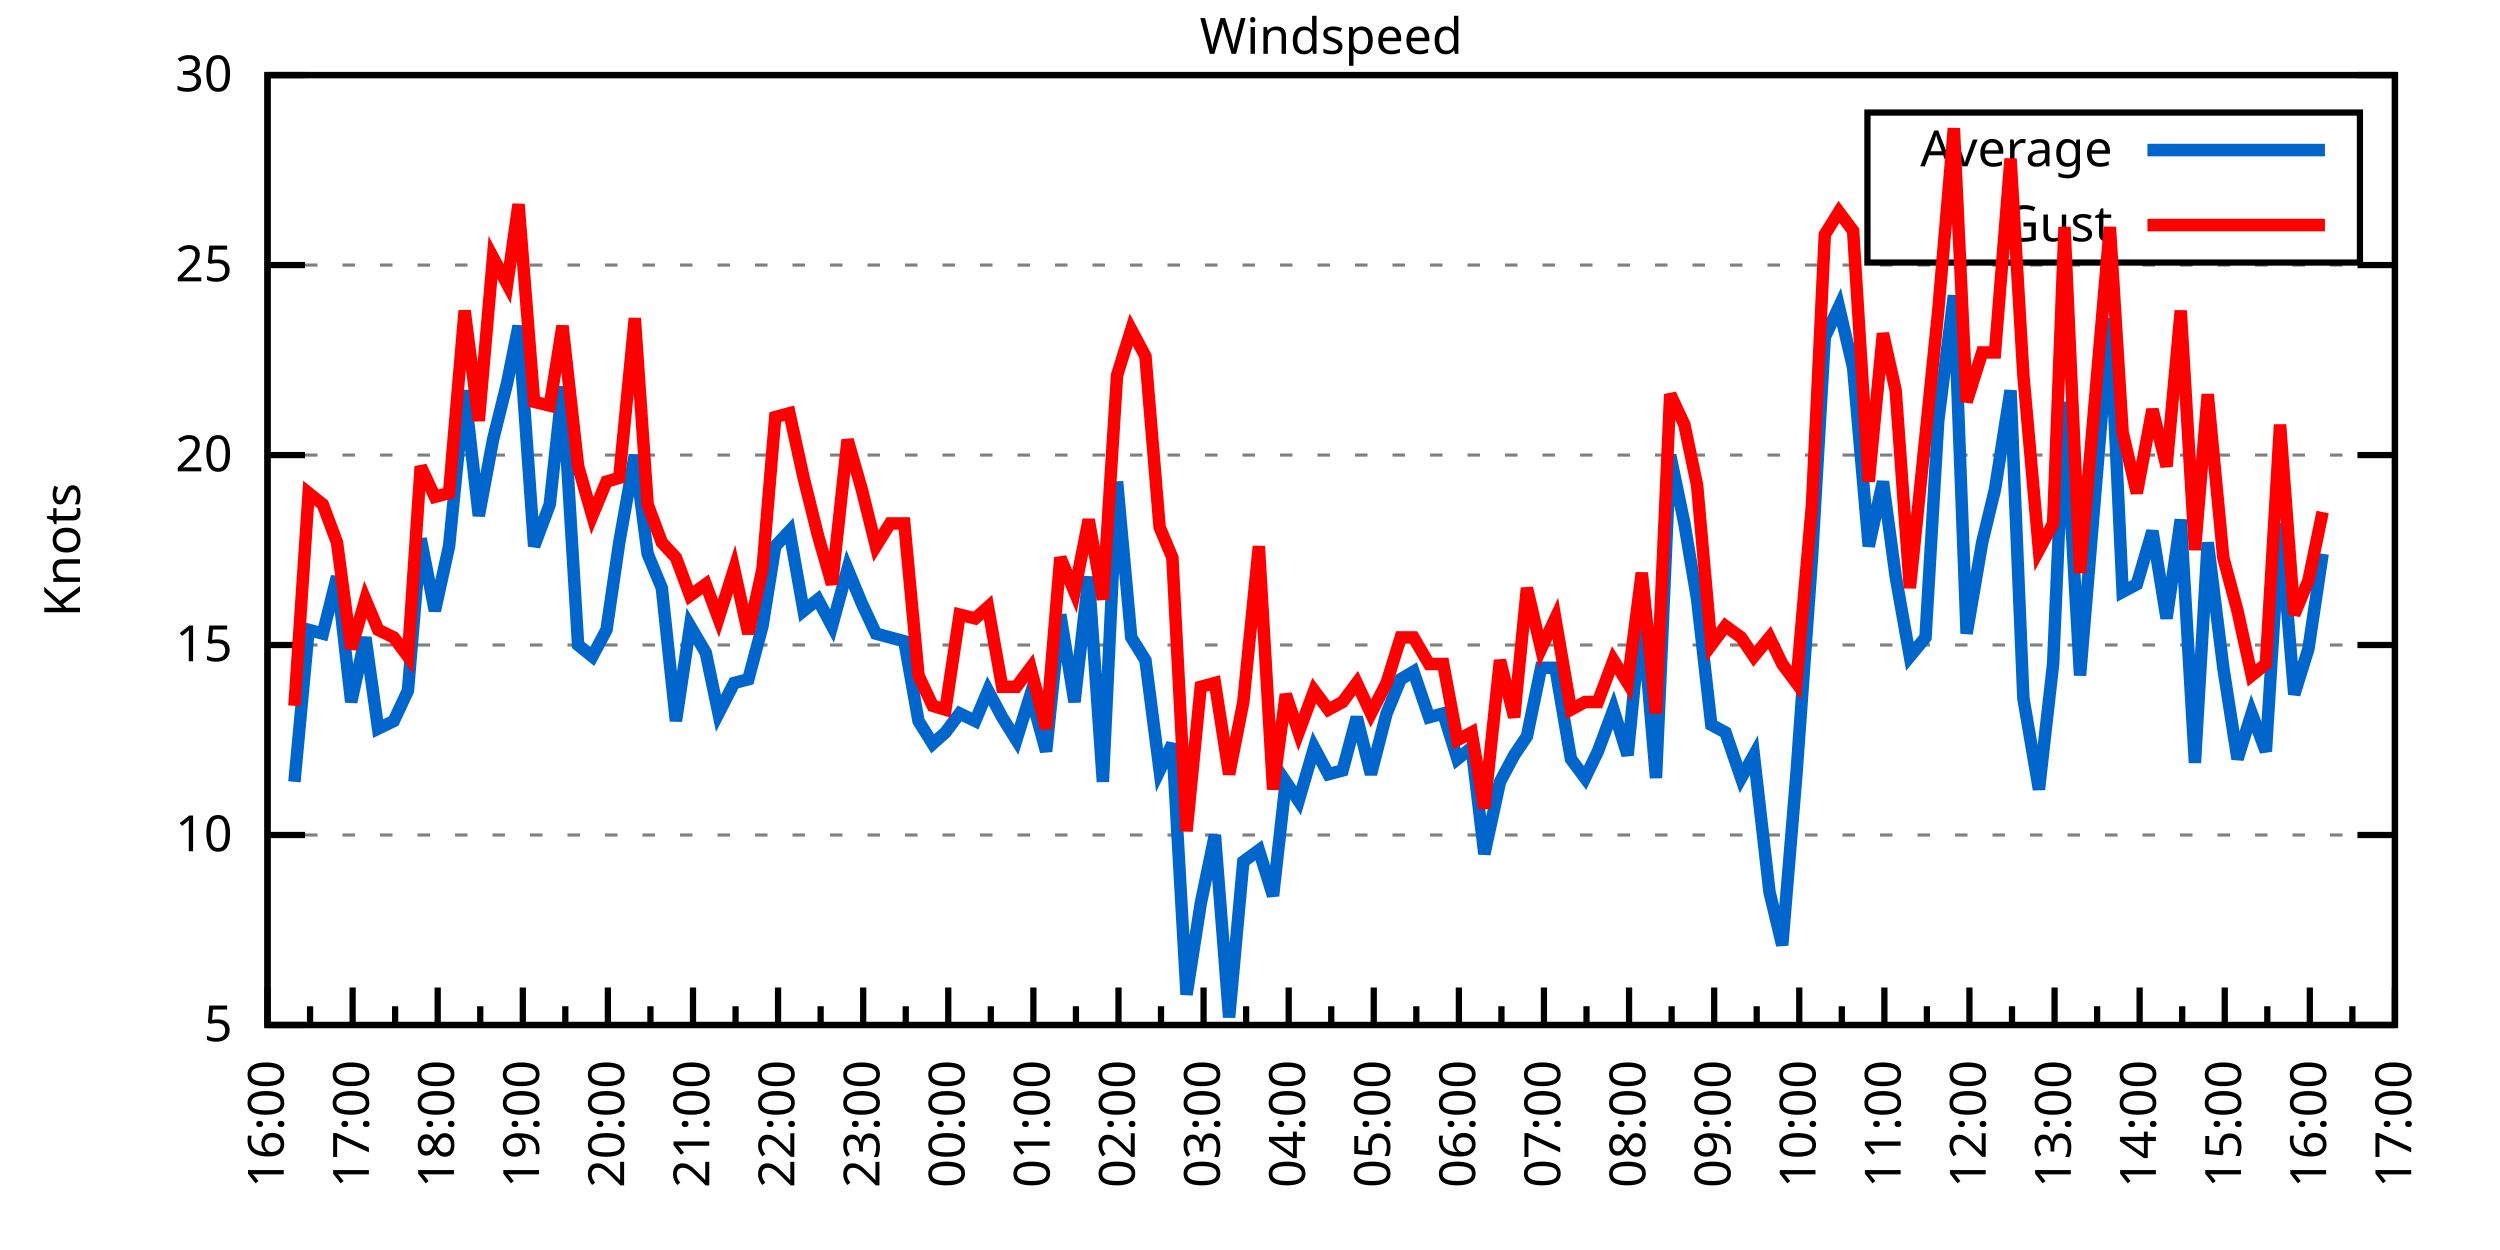
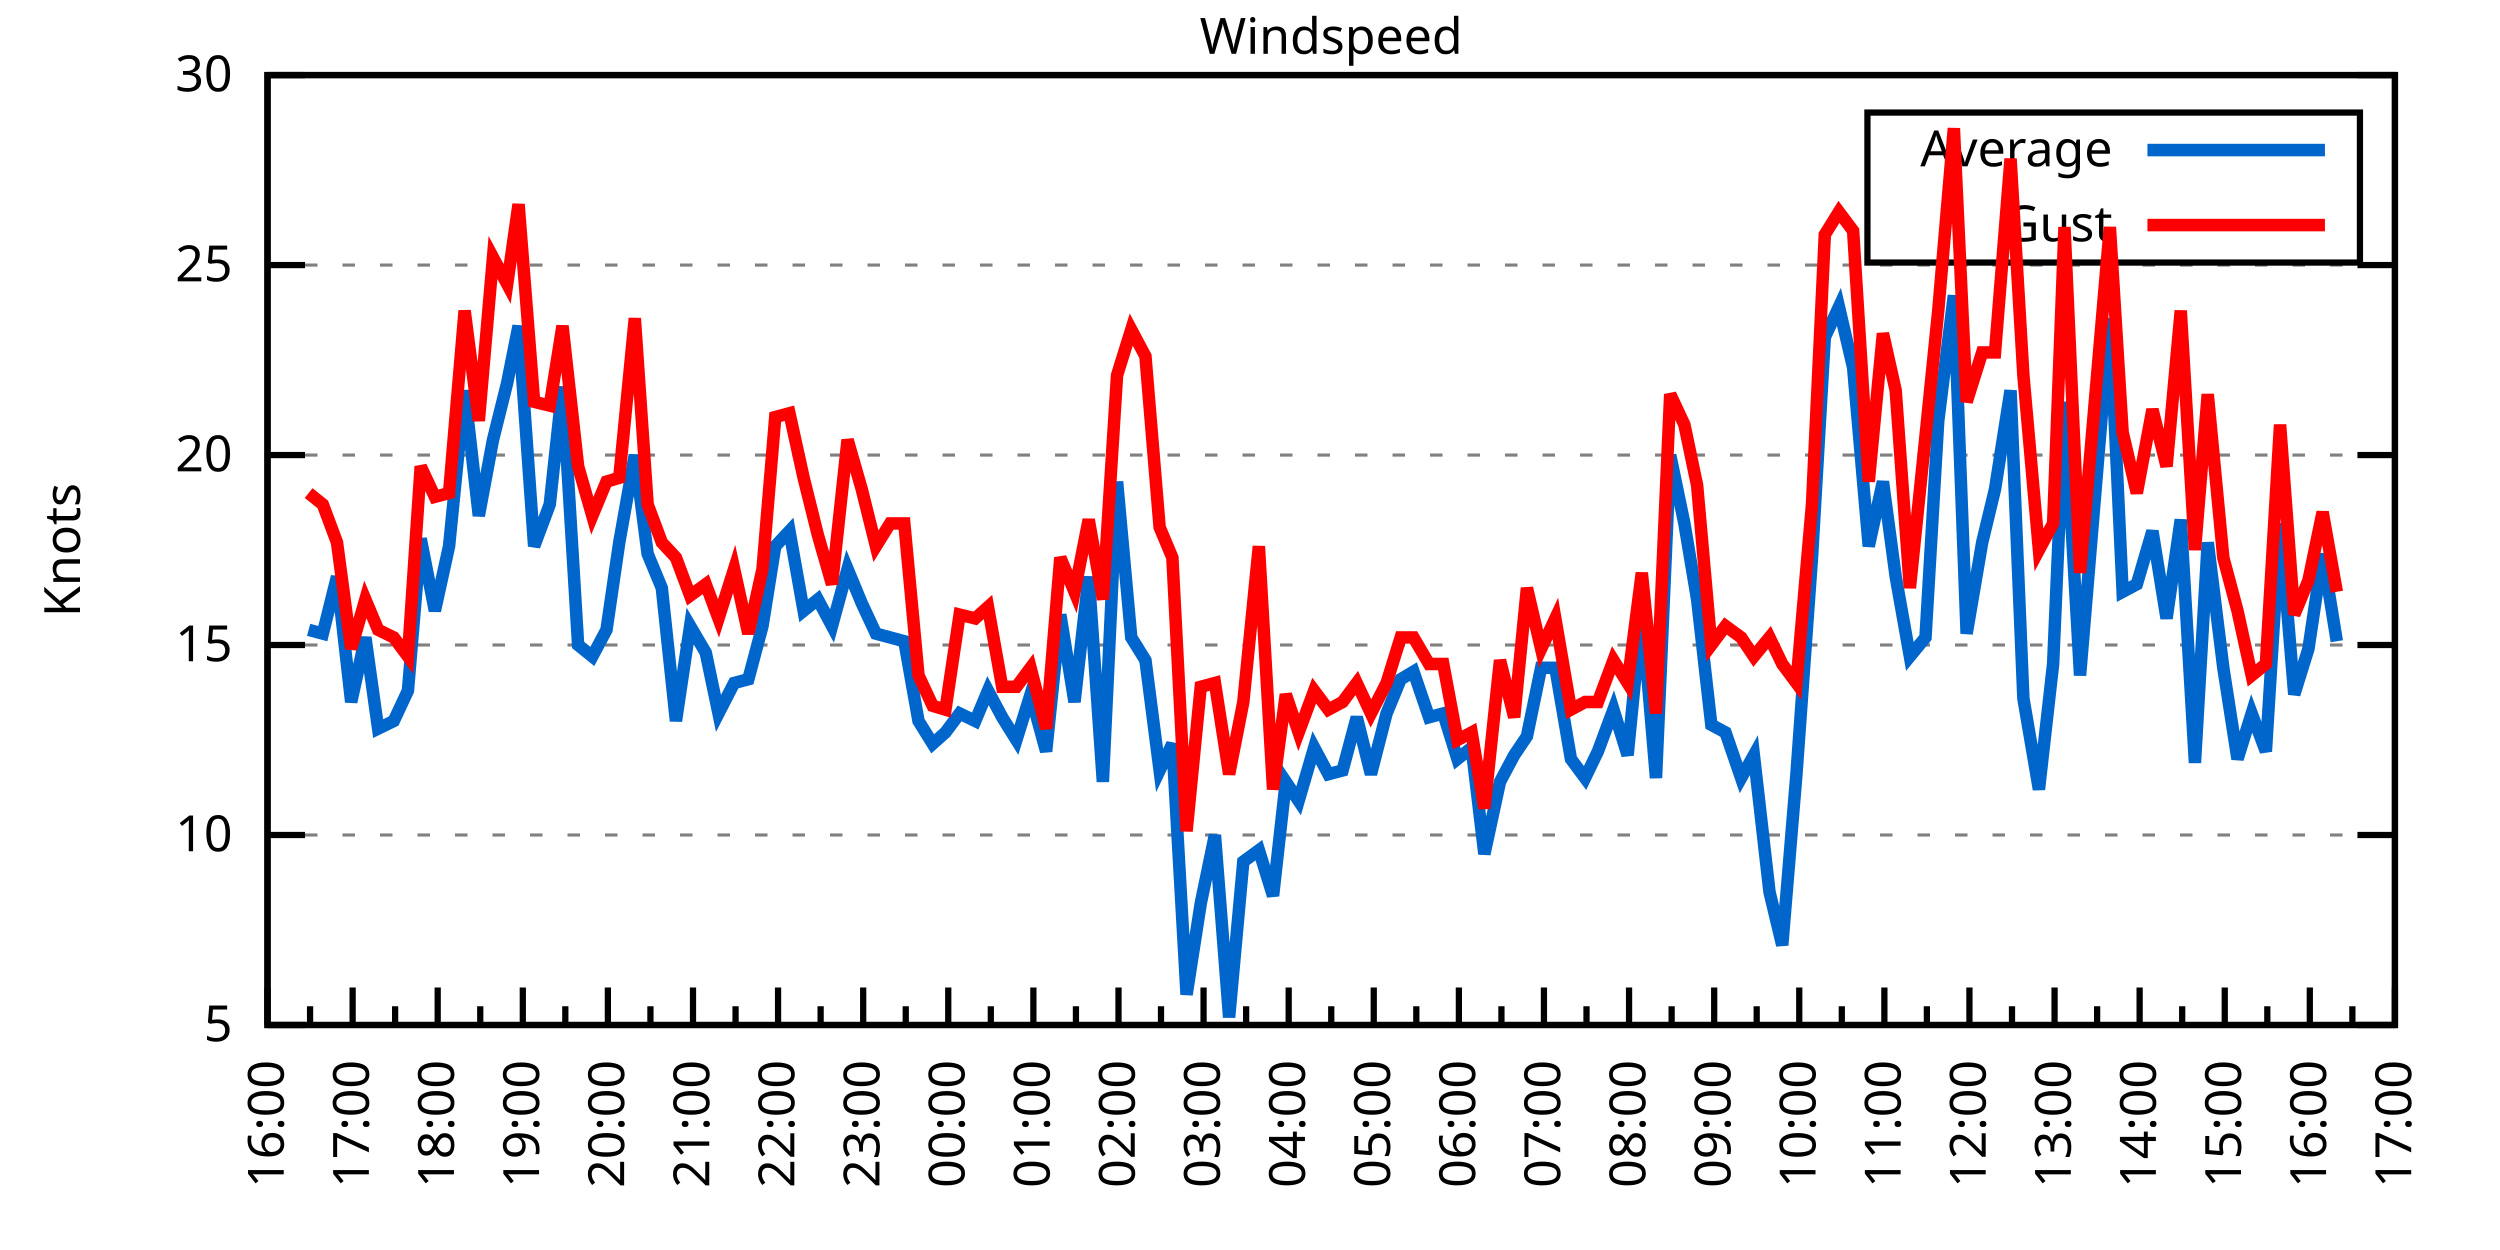
<svg xmlns="http://www.w3.org/2000/svg" xmlns:xlink="http://www.w3.org/1999/xlink" width="400" height="200" viewBox="0 0 400 200">
  <g id="gnuplot_canvas">
    <rect x="0" y="0" width="400" height="200" fill="none" />
    <defs>
      <circle id="gpDot" r="0.5" stroke-width="0.5" stroke="currentColor" />
      <path id="gpPt0" stroke-width="0.333" stroke="currentColor" d="M-1,0 h2 M0,-1 v2" />
      <path id="gpPt1" stroke-width="0.333" stroke="currentColor" d="M-1,-1 L1,1 M1,-1 L-1,1" />
      <path id="gpPt2" stroke-width="0.333" stroke="currentColor" d="M-1,0 L1,0 M0,-1 L0,1 M-1,-1 L1,1 M-1,1 L1,-1" />
      <rect id="gpPt3" stroke-width="0.333" stroke="currentColor" x="-1" y="-1" width="2" height="2" />
      <rect id="gpPt4" stroke-width="0.333" stroke="currentColor" fill="currentColor" x="-1" y="-1" width="2" height="2" />
      <circle id="gpPt5" stroke-width="0.333" stroke="currentColor" cx="0" cy="0" r="1" />
      <use xlink:href="#gpPt5" id="gpPt6" fill="currentColor" stroke="none" />
      <path id="gpPt7" stroke-width="0.333" stroke="currentColor" d="M0,-1.33 L-1.33,0.67 L1.33,0.67 z" />
      <use xlink:href="#gpPt7" id="gpPt8" fill="currentColor" stroke="none" />
      <use xlink:href="#gpPt7" id="gpPt9" stroke="currentColor" transform="rotate(180)" />
      <use xlink:href="#gpPt9" id="gpPt10" fill="currentColor" stroke="none" />
      <use xlink:href="#gpPt3" id="gpPt11" stroke="currentColor" transform="rotate(45)" />
      <use xlink:href="#gpPt11" id="gpPt12" fill="currentColor" stroke="none" />
      <path id="gpPt13" stroke-width="0.333" stroke="currentColor" d="M0,1.330 L1.265,0.411 L0.782,-1.067 L-0.782,-1.076 L-1.265,0.411 z" />
      <use xlink:href="#gpPt13" id="gpPt14" fill="currentColor" stroke="none" />
      <filter id="textbox" filterUnits="objectBoundingBox" x="0" y="0" height="1" width="1">
        <feFlood flood-color="white" flood-opacity="1" result="bgnd" />
        <feComposite in="SourceGraphic" in2="bgnd" operator="atop" />
      </filter>
      <filter id="greybox" filterUnits="objectBoundingBox" x="0" y="0" height="1" width="1">
        <feFlood flood-color="lightgrey" flood-opacity="1" result="grey" />
        <feComposite in="SourceGraphic" in2="grey" operator="atop" />
      </filter>
    </defs>
    <g fill="none" color="white" stroke="currentColor" stroke-width="1.00" stroke-linecap="butt" stroke-linejoin="miter">
</g>
    <g fill="none" color="black" stroke="currentColor" stroke-width="1.00" stroke-linecap="butt" stroke-linejoin="miter">
      <g stroke="none" shape-rendering="crispEdges">
        <polygon fill="rgb(255, 255, 255)" points="42.80,164.00 383.18,164.00 383.18,12.02 42.80,12.02 " />
      </g>
    </g>
    <g fill="none" color="black" stroke="currentColor" stroke-width="1.00" stroke-linecap="butt" stroke-linejoin="miter">
</g>
    <g fill="none" color="black" stroke="black" stroke-width="0.50" stroke-linecap="butt" stroke-linejoin="miter">
</g>
    <g fill="none" color="gray" stroke="currentColor" stroke-width="0.50" stroke-linecap="butt" stroke-linejoin="miter">
      <path stroke="gray" stroke-dasharray="2,4" class="gridline" d="M42.80,164.00 L383.19,164.00  " />
    </g>
    <g fill="none" color="gray" stroke="gray" stroke-width="1.00" stroke-linecap="butt" stroke-linejoin="miter">
</g>
    <g fill="none" color="black" stroke="currentColor" stroke-width="1.00" stroke-linecap="butt" stroke-linejoin="miter">
      <path stroke="black" d="M42.80,164.00 L48.80,164.00 M383.19,164.00 L377.19,164.00  " />
      <g transform="translate(37.20,166.60)" stroke="none" fill="black" font-family="Sans" font-size="8.00" text-anchor="end">
        <text>
          <tspan font-family="Sans"> 5</tspan>
        </text>
      </g>
    </g>
    <g fill="none" color="black" stroke="currentColor" stroke-width="1.00" stroke-linecap="butt" stroke-linejoin="miter">
</g>
    <g fill="none" color="black" stroke="black" stroke-width="0.50" stroke-linecap="butt" stroke-linejoin="miter">
</g>
    <g fill="none" color="gray" stroke="currentColor" stroke-width="0.50" stroke-linecap="butt" stroke-linejoin="miter">
      <path stroke="gray" stroke-dasharray="2,4" class="gridline" d="M42.80,133.60 L383.19,133.60  " />
    </g>
    <g fill="none" color="gray" stroke="gray" stroke-width="1.00" stroke-linecap="butt" stroke-linejoin="miter">
</g>
    <g fill="none" color="black" stroke="currentColor" stroke-width="1.00" stroke-linecap="butt" stroke-linejoin="miter">
      <path stroke="black" d="M42.80,133.60 L48.80,133.60 M383.19,133.60 L377.19,133.60  " />
      <g transform="translate(37.20,136.20)" stroke="none" fill="black" font-family="Sans" font-size="8.00" text-anchor="end">
        <text>
          <tspan font-family="Sans"> 10</tspan>
        </text>
      </g>
    </g>
    <g fill="none" color="black" stroke="currentColor" stroke-width="1.00" stroke-linecap="butt" stroke-linejoin="miter">
</g>
    <g fill="none" color="black" stroke="black" stroke-width="0.50" stroke-linecap="butt" stroke-linejoin="miter">
</g>
    <g fill="none" color="gray" stroke="currentColor" stroke-width="0.50" stroke-linecap="butt" stroke-linejoin="miter">
      <path stroke="gray" stroke-dasharray="2,4" class="gridline" d="M42.80,103.20 L383.19,103.20  " />
    </g>
    <g fill="none" color="gray" stroke="gray" stroke-width="1.00" stroke-linecap="butt" stroke-linejoin="miter">
</g>
    <g fill="none" color="black" stroke="currentColor" stroke-width="1.00" stroke-linecap="butt" stroke-linejoin="miter">
      <path stroke="black" d="M42.80,103.20 L48.80,103.20 M383.19,103.20 L377.19,103.20  " />
      <g transform="translate(37.20,105.80)" stroke="none" fill="black" font-family="Sans" font-size="8.00" text-anchor="end">
        <text>
          <tspan font-family="Sans"> 15</tspan>
        </text>
      </g>
    </g>
    <g fill="none" color="black" stroke="currentColor" stroke-width="1.00" stroke-linecap="butt" stroke-linejoin="miter">
</g>
    <g fill="none" color="black" stroke="black" stroke-width="0.50" stroke-linecap="butt" stroke-linejoin="miter">
</g>
    <g fill="none" color="gray" stroke="currentColor" stroke-width="0.50" stroke-linecap="butt" stroke-linejoin="miter">
      <path stroke="gray" stroke-dasharray="2,4" class="gridline" d="M42.80,72.81 L383.19,72.81  " />
    </g>
    <g fill="none" color="gray" stroke="gray" stroke-width="1.00" stroke-linecap="butt" stroke-linejoin="miter">
</g>
    <g fill="none" color="black" stroke="currentColor" stroke-width="1.00" stroke-linecap="butt" stroke-linejoin="miter">
      <path stroke="black" d="M42.80,72.81 L48.80,72.81 M383.19,72.81 L377.19,72.81  " />
      <g transform="translate(37.20,75.41)" stroke="none" fill="black" font-family="Sans" font-size="8.00" text-anchor="end">
        <text>
          <tspan font-family="Sans"> 20</tspan>
        </text>
      </g>
    </g>
    <g fill="none" color="black" stroke="currentColor" stroke-width="1.00" stroke-linecap="butt" stroke-linejoin="miter">
</g>
    <g fill="none" color="black" stroke="black" stroke-width="0.50" stroke-linecap="butt" stroke-linejoin="miter">
</g>
    <g fill="none" color="gray" stroke="currentColor" stroke-width="0.50" stroke-linecap="butt" stroke-linejoin="miter">
      <path stroke="gray" stroke-dasharray="2,4" class="gridline" d="M42.80,42.41 L383.19,42.41  " />
    </g>
    <g fill="none" color="gray" stroke="gray" stroke-width="1.00" stroke-linecap="butt" stroke-linejoin="miter">
</g>
    <g fill="none" color="black" stroke="currentColor" stroke-width="1.00" stroke-linecap="butt" stroke-linejoin="miter">
      <path stroke="black" d="M42.80,42.41 L48.80,42.41 M383.19,42.41 L377.19,42.41  " />
      <g transform="translate(37.20,45.01)" stroke="none" fill="black" font-family="Sans" font-size="8.00" text-anchor="end">
        <text>
          <tspan font-family="Sans"> 25</tspan>
        </text>
      </g>
    </g>
    <g fill="none" color="black" stroke="currentColor" stroke-width="1.00" stroke-linecap="butt" stroke-linejoin="miter">
</g>
    <g fill="none" color="black" stroke="black" stroke-width="0.50" stroke-linecap="butt" stroke-linejoin="miter">
</g>
    <g fill="none" color="gray" stroke="currentColor" stroke-width="0.50" stroke-linecap="butt" stroke-linejoin="miter">
      <path stroke="gray" stroke-dasharray="2,4" class="gridline" d="M42.80,12.01 L383.19,12.01  " />
    </g>
    <g fill="none" color="gray" stroke="gray" stroke-width="1.00" stroke-linecap="butt" stroke-linejoin="miter">
</g>
    <g fill="none" color="black" stroke="currentColor" stroke-width="1.00" stroke-linecap="butt" stroke-linejoin="miter">
      <path stroke="black" d="M42.80,12.01 L48.80,12.01 M383.19,12.01 L377.19,12.01  " />
      <g transform="translate(37.20,14.61)" stroke="none" fill="black" font-family="Sans" font-size="8.00" text-anchor="end">
        <text>
          <tspan font-family="Sans"> 30</tspan>
        </text>
      </g>
    </g>
    <g fill="none" color="black" stroke="currentColor" stroke-width="1.00" stroke-linecap="butt" stroke-linejoin="miter">
      <path stroke="black" d="M42.80,164.00 L42.80,158.00  " />
      <g transform="translate(45.40,169.60) rotate(270)" stroke="none" fill="black" font-family="Sans" font-size="8.00" text-anchor="end">
        <text>
          <tspan font-family="Sans">16:00</tspan>
        </text>
      </g>
    </g>
    <g fill="none" color="black" stroke="currentColor" stroke-width="1.00" stroke-linecap="butt" stroke-linejoin="miter">
      <path stroke="black" d="M49.61,164.00 L49.61,161.00 M56.42,164.00 L56.42,158.00  " />
      <g transform="translate(59.02,169.60) rotate(270)" stroke="none" fill="black" font-family="Sans" font-size="8.00" text-anchor="end">
        <text>
          <tspan font-family="Sans">17:00</tspan>
        </text>
      </g>
    </g>
    <g fill="none" color="black" stroke="currentColor" stroke-width="1.00" stroke-linecap="butt" stroke-linejoin="miter">
      <path stroke="black" d="M63.22,164.00 L63.22,161.00 M70.03,164.00 L70.03,158.00  " />
      <g transform="translate(72.63,169.60) rotate(270)" stroke="none" fill="black" font-family="Sans" font-size="8.00" text-anchor="end">
        <text>
          <tspan font-family="Sans">18:00</tspan>
        </text>
      </g>
    </g>
    <g fill="none" color="black" stroke="currentColor" stroke-width="1.00" stroke-linecap="butt" stroke-linejoin="miter">
      <path stroke="black" d="M76.84,164.00 L76.84,161.00 M83.65,164.00 L83.65,158.00  " />
      <g transform="translate(86.25,169.60) rotate(270)" stroke="none" fill="black" font-family="Sans" font-size="8.00" text-anchor="end">
        <text>
          <tspan font-family="Sans">19:00</tspan>
        </text>
      </g>
    </g>
    <g fill="none" color="black" stroke="currentColor" stroke-width="1.00" stroke-linecap="butt" stroke-linejoin="miter">
      <path stroke="black" d="M90.45,164.00 L90.45,161.00 M97.26,164.00 L97.26,158.00  " />
      <g transform="translate(99.86,169.60) rotate(270)" stroke="none" fill="black" font-family="Sans" font-size="8.00" text-anchor="end">
        <text>
          <tspan font-family="Sans">20:00</tspan>
        </text>
      </g>
    </g>
    <g fill="none" color="black" stroke="currentColor" stroke-width="1.00" stroke-linecap="butt" stroke-linejoin="miter">
      <path stroke="black" d="M104.07,164.00 L104.07,161.00 M110.88,164.00 L110.88,158.00  " />
      <g transform="translate(113.48,169.60) rotate(270)" stroke="none" fill="black" font-family="Sans" font-size="8.00" text-anchor="end">
        <text>
          <tspan font-family="Sans">21:00</tspan>
        </text>
      </g>
    </g>
    <g fill="none" color="black" stroke="currentColor" stroke-width="1.00" stroke-linecap="butt" stroke-linejoin="miter">
      <path stroke="black" d="M117.69,164.00 L117.69,161.00 M124.49,164.00 L124.49,158.00  " />
      <g transform="translate(127.09,169.60) rotate(270)" stroke="none" fill="black" font-family="Sans" font-size="8.00" text-anchor="end">
        <text>
          <tspan font-family="Sans">22:00</tspan>
        </text>
      </g>
    </g>
    <g fill="none" color="black" stroke="currentColor" stroke-width="1.00" stroke-linecap="butt" stroke-linejoin="miter">
      <path stroke="black" d="M131.30,164.00 L131.30,161.00 M138.11,164.00 L138.11,158.00  " />
      <g transform="translate(140.71,169.60) rotate(270)" stroke="none" fill="black" font-family="Sans" font-size="8.00" text-anchor="end">
        <text>
          <tspan font-family="Sans">23:00</tspan>
        </text>
      </g>
    </g>
    <g fill="none" color="black" stroke="currentColor" stroke-width="1.00" stroke-linecap="butt" stroke-linejoin="miter">
      <path stroke="black" d="M144.92,164.00 L144.92,161.00 M151.72,164.00 L151.72,158.00  " />
      <g transform="translate(154.32,169.60) rotate(270)" stroke="none" fill="black" font-family="Sans" font-size="8.00" text-anchor="end">
        <text>
          <tspan font-family="Sans">00:00</tspan>
        </text>
      </g>
    </g>
    <g fill="none" color="black" stroke="currentColor" stroke-width="1.00" stroke-linecap="butt" stroke-linejoin="miter">
      <path stroke="black" d="M158.53,164.00 L158.53,161.00 M165.34,164.00 L165.34,158.00  " />
      <g transform="translate(167.94,169.60) rotate(270)" stroke="none" fill="black" font-family="Sans" font-size="8.00" text-anchor="end">
        <text>
          <tspan font-family="Sans">01:00</tspan>
        </text>
      </g>
    </g>
    <g fill="none" color="black" stroke="currentColor" stroke-width="1.00" stroke-linecap="butt" stroke-linejoin="miter">
      <path stroke="black" d="M172.15,164.00 L172.15,161.00 M178.96,164.00 L178.96,158.00  " />
      <g transform="translate(181.56,169.60) rotate(270)" stroke="none" fill="black" font-family="Sans" font-size="8.00" text-anchor="end">
        <text>
          <tspan font-family="Sans">02:00</tspan>
        </text>
      </g>
    </g>
    <g fill="none" color="black" stroke="currentColor" stroke-width="1.00" stroke-linecap="butt" stroke-linejoin="miter">
      <path stroke="black" d="M185.76,164.00 L185.76,161.00 M192.57,164.00 L192.57,158.00  " />
      <g transform="translate(195.17,169.60) rotate(270)" stroke="none" fill="black" font-family="Sans" font-size="8.00" text-anchor="end">
        <text>
          <tspan font-family="Sans">03:00</tspan>
        </text>
      </g>
    </g>
    <g fill="none" color="black" stroke="currentColor" stroke-width="1.00" stroke-linecap="butt" stroke-linejoin="miter">
      <path stroke="black" d="M199.38,164.00 L199.38,161.00 M206.19,164.00 L206.19,158.00  " />
      <g transform="translate(208.79,169.60) rotate(270)" stroke="none" fill="black" font-family="Sans" font-size="8.00" text-anchor="end">
        <text>
          <tspan font-family="Sans">04:00</tspan>
        </text>
      </g>
    </g>
    <g fill="none" color="black" stroke="currentColor" stroke-width="1.00" stroke-linecap="butt" stroke-linejoin="miter">
      <path stroke="black" d="M213.00,164.00 L213.00,161.00 M219.80,164.00 L219.80,158.00  " />
      <g transform="translate(222.40,169.60) rotate(270)" stroke="none" fill="black" font-family="Sans" font-size="8.00" text-anchor="end">
        <text>
          <tspan font-family="Sans">05:00</tspan>
        </text>
      </g>
    </g>
    <g fill="none" color="black" stroke="currentColor" stroke-width="1.00" stroke-linecap="butt" stroke-linejoin="miter">
      <path stroke="black" d="M226.61,164.00 L226.61,161.00 M233.42,164.00 L233.42,158.00  " />
      <g transform="translate(236.02,169.60) rotate(270)" stroke="none" fill="black" font-family="Sans" font-size="8.00" text-anchor="end">
        <text>
          <tspan font-family="Sans">06:00</tspan>
        </text>
      </g>
    </g>
    <g fill="none" color="black" stroke="currentColor" stroke-width="1.00" stroke-linecap="butt" stroke-linejoin="miter">
      <path stroke="black" d="M240.23,164.00 L240.23,161.00 M247.03,164.00 L247.03,158.00  " />
      <g transform="translate(249.63,169.60) rotate(270)" stroke="none" fill="black" font-family="Sans" font-size="8.00" text-anchor="end">
        <text>
          <tspan font-family="Sans">07:00</tspan>
        </text>
      </g>
    </g>
    <g fill="none" color="black" stroke="currentColor" stroke-width="1.00" stroke-linecap="butt" stroke-linejoin="miter">
      <path stroke="black" d="M253.84,164.00 L253.84,161.00 M260.65,164.00 L260.65,158.00  " />
      <g transform="translate(263.25,169.60) rotate(270)" stroke="none" fill="black" font-family="Sans" font-size="8.00" text-anchor="end">
        <text>
          <tspan font-family="Sans">08:00</tspan>
        </text>
      </g>
    </g>
    <g fill="none" color="black" stroke="currentColor" stroke-width="1.00" stroke-linecap="butt" stroke-linejoin="miter">
      <path stroke="black" d="M267.46,164.00 L267.46,161.00 M274.27,164.00 L274.27,158.00  " />
      <g transform="translate(276.87,169.60) rotate(270)" stroke="none" fill="black" font-family="Sans" font-size="8.00" text-anchor="end">
        <text>
          <tspan font-family="Sans">09:00</tspan>
        </text>
      </g>
    </g>
    <g fill="none" color="black" stroke="currentColor" stroke-width="1.00" stroke-linecap="butt" stroke-linejoin="miter">
      <path stroke="black" d="M281.07,164.00 L281.07,161.00 M287.88,164.00 L287.88,158.00  " />
      <g transform="translate(290.48,169.60) rotate(270)" stroke="none" fill="black" font-family="Sans" font-size="8.00" text-anchor="end">
        <text>
          <tspan font-family="Sans">10:00</tspan>
        </text>
      </g>
    </g>
    <g fill="none" color="black" stroke="currentColor" stroke-width="1.00" stroke-linecap="butt" stroke-linejoin="miter">
      <path stroke="black" d="M294.69,164.00 L294.69,161.00 M301.50,164.00 L301.50,158.00  " />
      <g transform="translate(304.10,169.60) rotate(270)" stroke="none" fill="black" font-family="Sans" font-size="8.00" text-anchor="end">
        <text>
          <tspan font-family="Sans">11:00</tspan>
        </text>
      </g>
    </g>
    <g fill="none" color="black" stroke="currentColor" stroke-width="1.00" stroke-linecap="butt" stroke-linejoin="miter">
      <path stroke="black" d="M308.30,164.00 L308.30,161.00 M315.11,164.00 L315.11,158.00  " />
      <g transform="translate(317.71,169.60) rotate(270)" stroke="none" fill="black" font-family="Sans" font-size="8.00" text-anchor="end">
        <text>
          <tspan font-family="Sans">12:00</tspan>
        </text>
      </g>
    </g>
    <g fill="none" color="black" stroke="currentColor" stroke-width="1.00" stroke-linecap="butt" stroke-linejoin="miter">
      <path stroke="black" d="M321.92,164.00 L321.92,161.00 M328.73,164.00 L328.73,158.00  " />
      <g transform="translate(331.33,169.60) rotate(270)" stroke="none" fill="black" font-family="Sans" font-size="8.00" text-anchor="end">
        <text>
          <tspan font-family="Sans">13:00</tspan>
        </text>
      </g>
    </g>
    <g fill="none" color="black" stroke="currentColor" stroke-width="1.00" stroke-linecap="butt" stroke-linejoin="miter">
      <path stroke="black" d="M335.54,164.00 L335.54,161.00 M342.34,164.00 L342.34,158.00  " />
      <g transform="translate(344.94,169.60) rotate(270)" stroke="none" fill="black" font-family="Sans" font-size="8.00" text-anchor="end">
        <text>
          <tspan font-family="Sans">14:00</tspan>
        </text>
      </g>
    </g>
    <g fill="none" color="black" stroke="currentColor" stroke-width="1.00" stroke-linecap="butt" stroke-linejoin="miter">
      <path stroke="black" d="M349.15,164.00 L349.15,161.00 M355.96,164.00 L355.96,158.00  " />
      <g transform="translate(358.56,169.60) rotate(270)" stroke="none" fill="black" font-family="Sans" font-size="8.00" text-anchor="end">
        <text>
          <tspan font-family="Sans">15:00</tspan>
        </text>
      </g>
    </g>
    <g fill="none" color="black" stroke="currentColor" stroke-width="1.00" stroke-linecap="butt" stroke-linejoin="miter">
      <path stroke="black" d="M362.77,164.00 L362.77,161.00 M369.57,164.00 L369.57,158.00  " />
      <g transform="translate(372.17,169.60) rotate(270)" stroke="none" fill="black" font-family="Sans" font-size="8.00" text-anchor="end">
        <text>
          <tspan font-family="Sans">16:00</tspan>
        </text>
      </g>
    </g>
    <g fill="none" color="black" stroke="currentColor" stroke-width="1.00" stroke-linecap="butt" stroke-linejoin="miter">
      <path stroke="black" d="M376.38,164.00 L376.38,161.00 M383.19,164.00 L383.19,158.00  " />
      <g transform="translate(385.79,169.60) rotate(270)" stroke="none" fill="black" font-family="Sans" font-size="8.00" text-anchor="end">
        <text>
          <tspan font-family="Sans">17:00</tspan>
        </text>
      </g>
    </g>
    <g fill="none" color="black" stroke="currentColor" stroke-width="1.00" stroke-linecap="butt" stroke-linejoin="miter">
</g>
    <g fill="none" color="black" stroke="currentColor" stroke-width="1.00" stroke-linecap="butt" stroke-linejoin="miter">
      <path stroke="black" d="M42.80,12.01 L42.80,164.00 L383.19,164.00 L383.19,12.01 L42.80,12.01 Z  " />
    </g>
    <g fill="none" color="black" stroke="currentColor" stroke-width="1.00" stroke-linecap="butt" stroke-linejoin="miter">
      <g transform="translate(12.80,88.01) rotate(270)" stroke="none" fill="black" font-family="Sans" font-size="8.00" text-anchor="middle">
        <text>
          <tspan font-family="Sans">Knots</tspan>
        </text>
      </g>
    </g>
    <g fill="none" color="black" stroke="currentColor" stroke-width="1.00" stroke-linecap="butt" stroke-linejoin="miter">
</g>
    <g fill="none" color="black" stroke="currentColor" stroke-width="1.00" stroke-linecap="butt" stroke-linejoin="miter">
      <path stroke="black" d="M298.79,42.01 L298.79,18.01 L377.59,18.01 L377.59,42.01 L298.79,42.01 Z  " />
    </g>
    <g id="Windspeed_plot_1">
      <g fill="none" color="white" stroke="black" stroke-width="2.00" stroke-linecap="butt" stroke-linejoin="miter">
</g>
      <g fill="none" color="black" stroke="currentColor" stroke-width="2.00" stroke-linecap="butt" stroke-linejoin="miter">
        <g transform="translate(337.99,26.61)" stroke="none" fill="black" font-family="Sans" font-size="8.00" text-anchor="end">
          <text>
            <tspan font-family="Sans">Average</tspan>
          </text>
        </g>
      </g>
      <g fill="none" color="black" stroke="currentColor" stroke-width="2.00" stroke-linecap="butt" stroke-linejoin="miter">
-         <path stroke="rgb(  0, 102, 204)" d="M343.59,24.01 L371.99,24.01 M47.11,125.09 L49.38,100.77 L51.65,101.38 L53.92,92.26 L56.19,112.32 L58.46,101.99   L60.50,116.58 L63.00,115.36 L65.27,110.50 L67.31,86.18 L69.58,97.73 L71.85,87.40 L74.34,62.47 L76.61,82.53   L78.88,70.37 L81.15,61.25 L82.97,52.14 L85.46,87.40 L87.96,80.71 L90.00,61.86 L92.50,103.20 L94.77,105.03   L97.04,100.77 L99.08,86.79 L101.57,72.81 L103.62,88.61 L105.89,94.08 L108.15,115.36 L110.42,100.16 L112.92,104.42   L114.96,114.15 L117.46,109.28 L119.73,108.68 L122.00,100.16 L124.04,87.40 L126.31,84.97 L128.58,97.73 L130.85,95.91   L133.12,100.16 L135.61,91.04 L137.88,96.52 L140.15,101.38 L142.42,101.99 L144.69,102.60 L146.96,115.36 L149.23,119.01   L151.27,117.19 L153.54,114.15 L156.04,115.36 L158.08,110.50 L160.35,114.76 L162.62,118.40 L164.89,111.11 L167.38,120.23   L169.65,98.34 L171.92,112.32 L174.19,92.26 L176.46,125.09 L178.73,77.06 L181.00,101.99 L183.27,105.64 L185.54,123.27   L187.58,119.01 L189.85,159.14 L192.12,144.55 L194.39,133.60 L196.66,162.78 L198.93,137.86 L201.42,136.03 L203.69,143.33   L205.73,125.09 L207.78,128.13 L210.27,119.62 L212.54,123.87 L214.81,123.27 L217.08,114.76 L219.35,123.87 L221.85,114.15   L224.11,108.68 L226.16,107.46 L228.65,114.76 L230.92,114.15 L233.19,121.44 L235.46,119.62 L237.50,136.64 L240.00,125.09   L242.27,120.83 L244.31,117.80 L246.58,106.85 L248.85,106.85 L251.35,121.44 L253.61,124.48 L255.66,120.23 L258.15,113.54   L260.42,120.83 L262.69,97.73 L264.96,124.48 L267.23,72.81 L269.50,83.75 L271.54,95.91 L273.81,115.97 L276.08,117.19   L278.58,124.48 L280.62,120.83 L283.12,142.72 L285.16,151.23 L287.43,123.87 L289.92,89.22 L291.97,53.96 L294.23,49.10   L296.50,58.82 L299.00,87.40 L301.27,77.06 L303.31,92.26 L305.58,105.03 L308.08,101.99 L310.12,67.33 L312.62,47.27   L314.66,101.38 L317.15,86.79 L319.20,78.28 L321.69,62.47 L323.74,111.72 L326.23,126.31 L328.50,106.24 L330.32,64.29   L332.81,108.07 L337.58,50.92 L339.62,94.69 L341.89,93.48 L344.39,84.97 L346.65,98.95 L348.92,83.14 L351.19,122.05   L353.24,86.79 L355.73,106.85 L358.00,121.44 L360.27,114.15 L362.54,120.23 L364.81,83.75 L367.08,111.11 L369.35,103.81   L371.62,88.61  " />
+         <path stroke="rgb(  0, 102, 204)" d="M343.59,24.01 L371.99,24.01 M49.38,100.77 L51.65,101.38 L53.92,92.26 L56.19,112.32 L58.46,101.99 L60.50,116.58   L63.00,115.36 L65.27,110.50 L67.31,86.18 L69.58,97.73 L71.85,87.40 L74.34,62.47 L76.61,82.53 L78.88,70.37   L81.15,61.25 L82.97,52.14 L85.46,87.40 L87.96,80.71 L90.00,61.86 L92.50,103.20 L94.77,105.03 L97.04,100.77   L99.08,86.79 L101.57,72.81 L103.62,88.61 L105.89,94.08 L108.15,115.36 L110.42,100.16 L112.92,104.42 L114.96,114.15   L117.46,109.28 L119.73,108.68 L122.00,100.16 L124.04,87.40 L126.31,84.97 L128.58,97.73 L130.85,95.91 L133.12,100.16   L135.61,91.04 L137.88,96.52 L140.15,101.38 L142.42,101.99 L144.69,102.60 L146.96,115.36 L149.23,119.01 L151.27,117.19   L153.54,114.15 L156.04,115.36 L158.08,110.50 L160.35,114.76 L162.62,118.40 L164.89,111.11 L167.38,120.23 L169.65,98.34   L171.92,112.32 L174.19,92.26 L176.46,125.09 L178.73,77.06 L181.00,101.99 L183.27,105.64 L185.54,123.27 L187.58,119.01   L189.85,159.14 L192.12,144.55 L194.39,133.60 L196.66,162.78 L198.93,137.86 L201.42,136.03 L203.69,143.33 L205.73,125.09   L207.78,128.13 L210.27,119.62 L212.54,123.87 L214.81,123.27 L217.08,114.76 L219.35,123.87 L221.85,114.15 L224.11,108.68   L226.16,107.46 L228.65,114.76 L230.92,114.15 L233.19,121.44 L235.46,119.62 L237.50,136.64 L240.00,125.09 L242.27,120.83   L244.31,117.80 L246.58,106.85 L248.85,106.85 L251.35,121.44 L253.61,124.48 L255.66,120.23 L258.15,113.54 L260.42,120.83   L262.69,97.73 L264.96,124.48 L267.23,72.81 L269.50,83.75 L271.54,95.91 L273.81,115.97 L276.08,117.19 L278.58,124.48   L280.62,120.83 L283.12,142.72 L285.16,151.23 L287.43,123.87 L289.92,89.22 L291.97,53.96 L294.23,49.10 L296.50,58.82   L299.00,87.40 L301.27,77.06 L303.31,92.26 L305.58,105.03 L308.08,101.99 L310.12,67.33 L312.62,47.27 L314.66,101.38   L317.15,86.79 L319.20,78.28 L321.69,62.47 L323.74,111.72 L326.23,126.31 L328.50,106.24 L330.32,64.29 L332.81,108.07   L337.58,50.92 L339.62,94.69 L341.89,93.48 L344.39,84.97 L346.65,98.95 L348.92,83.14 L351.19,122.05 L353.24,86.79   L355.73,106.85 L358.00,121.44 L360.27,114.15 L362.54,120.23 L364.81,83.75 L367.08,111.11 L369.35,103.81 L371.62,88.61   L373.89,102.60  " />
      </g>
    </g>
    <g id="Windspeed_plot_2">
      <g fill="none" color="black" stroke="currentColor" stroke-width="2.00" stroke-linecap="butt" stroke-linejoin="miter">
        <g transform="translate(337.99,38.61)" stroke="none" fill="black" font-family="Sans" font-size="8.00" text-anchor="end">
          <text>
            <tspan font-family="Sans">Gust</tspan>
          </text>
        </g>
      </g>
      <g fill="none" color="black" stroke="currentColor" stroke-width="2.00" stroke-linecap="butt" stroke-linejoin="miter">
-         <path stroke="rgb(255,   0,   0)" d="M343.59,36.01 L371.99,36.01 M47.11,112.93 L49.38,78.89 L51.65,80.71 L53.92,86.79 L56.19,103.81 L58.46,95.91   L60.50,100.77 L63.00,101.99 L65.27,105.03 L67.31,74.63 L69.58,79.49 L71.85,78.89 L74.34,49.70 L76.61,67.33   L78.88,41.19 L81.15,45.45 L82.97,32.68 L85.46,64.29 L87.96,64.90 L90.00,52.14 L92.50,74.63 L94.77,82.53   L97.04,77.06 L99.08,76.45 L101.57,50.92 L103.62,80.71 L105.89,86.79 L108.15,89.22 L110.42,95.30 L112.92,93.48   L114.96,98.95 L117.46,91.04 L119.73,101.38 L122.00,91.04 L124.04,66.73 L126.31,66.12 L128.58,76.45 L130.85,85.57   L133.12,93.48 L135.61,70.37 L137.88,78.28 L140.15,87.40 L142.42,83.75 L144.69,83.75 L146.96,108.07 L149.23,112.93   L151.27,113.54 L153.54,98.34 L156.04,98.95 L158.08,97.12 L160.35,109.89 L162.62,109.89 L164.89,106.85 L167.38,116.58   L169.65,89.22 L171.92,94.69 L174.19,83.14 L176.46,95.91 L178.73,60.04 L181.00,52.74 L183.27,57.00 L185.54,84.36   L187.58,89.22 L189.85,132.99 L192.12,109.89 L194.39,109.28 L196.66,123.87 L198.93,112.32 L201.42,87.40 L203.69,126.31   L205.73,111.11 L207.78,117.19 L210.27,110.50 L212.54,113.54 L214.81,112.32 L217.08,109.28 L219.35,114.15 L221.85,109.28   L224.11,101.99 L226.16,101.99 L228.65,106.24 L230.92,106.24 L233.19,118.40 L235.46,117.19 L237.50,129.35 L240.00,105.64   L242.27,114.76 L244.31,94.08 L246.58,103.81 L248.85,98.95 L251.35,113.54 L253.61,112.32 L255.66,112.32 L258.15,105.64   L260.42,109.28 L262.69,91.65 L264.96,114.15 L267.23,63.08 L269.50,67.94 L271.54,77.67 L273.81,103.20 L276.08,100.16   L278.58,101.99 L280.62,105.03 L283.12,101.99 L285.16,106.24 L287.43,109.28 L289.92,80.71 L291.97,37.54 L294.23,33.90   L296.50,36.94 L299.00,77.06 L301.27,53.35 L303.31,62.47 L305.58,94.08 L308.08,69.77 L310.12,49.70 L312.62,20.52   L314.66,64.29 L317.15,56.39 L319.20,56.39 L321.69,25.39 L323.74,60.04 L326.23,88.00 L328.50,83.75 L330.32,36.33   L332.81,91.65 L337.58,36.33 L339.62,69.16 L341.89,78.89 L344.39,65.51 L346.65,74.63 L348.92,49.70 L351.19,88.00   L353.24,63.08 L355.73,89.22 L358.00,97.73 L360.27,108.07 L362.54,106.24 L364.81,67.94 L367.08,98.34 L369.35,92.87   L371.62,81.93  " />
+         <path stroke="rgb(255,   0,   0)" d="M343.59,36.01 L371.99,36.01 M49.38,78.89 L51.65,80.71 L53.92,86.79 L56.19,103.81 L58.46,95.91 L60.50,100.77   L63.00,101.99 L65.27,105.03 L67.31,74.63 L69.58,79.49 L71.85,78.89 L74.34,49.70 L76.61,67.33 L78.88,41.19   L81.15,45.45 L82.97,32.68 L85.46,64.29 L87.96,64.90 L90.00,52.14 L92.50,74.63 L94.77,82.53 L97.04,77.06   L99.08,76.45 L101.57,50.92 L103.62,80.71 L105.89,86.79 L108.15,89.22 L110.42,95.30 L112.92,93.48 L114.96,98.95   L117.46,91.04 L119.73,101.38 L122.00,91.04 L124.04,66.73 L126.31,66.12 L128.58,76.45 L130.85,85.57 L133.12,93.48   L135.61,70.37 L137.88,78.28 L140.15,87.40 L142.42,83.75 L144.69,83.75 L146.96,108.07 L149.23,112.93 L151.27,113.54   L153.54,98.34 L156.04,98.95 L158.08,97.12 L160.35,109.89 L162.62,109.89 L164.89,106.85 L167.38,116.58 L169.65,89.22   L171.92,94.69 L174.19,83.14 L176.46,95.91 L178.73,60.04 L181.00,52.74 L183.27,57.00 L185.54,84.36 L187.58,89.22   L189.85,132.99 L192.12,109.89 L194.39,109.28 L196.66,123.87 L198.93,112.32 L201.42,87.40 L203.69,126.31 L205.73,111.11   L207.78,117.19 L210.27,110.50 L212.54,113.54 L214.81,112.32 L217.08,109.28 L219.35,114.15 L221.85,109.28 L224.11,101.99   L226.16,101.99 L228.65,106.24 L230.92,106.24 L233.19,118.40 L235.46,117.19 L237.50,129.35 L240.00,105.64 L242.27,114.76   L244.31,94.08 L246.58,103.81 L248.85,98.95 L251.35,113.54 L253.61,112.32 L255.66,112.32 L258.15,105.64 L260.42,109.28   L262.69,91.65 L264.96,114.15 L267.23,63.08 L269.50,67.94 L271.54,77.67 L273.81,103.20 L276.08,100.16 L278.58,101.99   L280.62,105.03 L283.12,101.99 L285.16,106.24 L287.43,109.28 L289.92,80.71 L291.97,37.54 L294.23,33.90 L296.50,36.94   L299.00,77.06 L301.27,53.35 L303.31,62.47 L305.58,94.08 L308.08,69.77 L310.12,49.70 L312.62,20.52 L314.66,64.29   L317.15,56.39 L319.20,56.39 L321.69,25.39 L323.74,60.04 L326.23,88.00 L328.50,83.75 L330.32,36.33 L332.81,91.65   L337.58,36.33 L339.62,69.16 L341.89,78.89 L344.39,65.51 L346.65,74.63 L348.92,49.70 L351.19,88.00 L353.24,63.08   L355.73,89.22 L358.00,97.73 L360.27,108.07 L362.54,106.24 L364.81,67.94 L367.08,98.34 L369.35,92.87 L371.62,81.93   L373.89,94.69  " />
      </g>
    </g>
    <g fill="none" color="black" stroke="currentColor" stroke-width="2.00" stroke-linecap="butt" stroke-linejoin="miter">
</g>
    <g fill="none" color="black" stroke="black" stroke-width="1.00" stroke-linecap="butt" stroke-linejoin="miter">
</g>
    <g fill="none" color="black" stroke="currentColor" stroke-width="1.00" stroke-linecap="butt" stroke-linejoin="miter">
      <path stroke="black" d="M42.80,12.01 L42.80,164.00 L383.19,164.00 L383.19,12.01 L42.80,12.01 Z  " />
    </g>
    <g fill="none" color="black" stroke="currentColor" stroke-width="1.00" stroke-linecap="butt" stroke-linejoin="miter">
      <g transform="translate(212.99,8.61)" stroke="none" fill="black" font-family="Sans" font-size="8.00" text-anchor="middle">
        <text>
          <tspan font-family="Sans">Windspeed</tspan>
        </text>
      </g>
    </g>
    <g fill="none" color="black" stroke="currentColor" stroke-width="1.00" stroke-linecap="butt" stroke-linejoin="miter">
</g>
  </g>
</svg>
